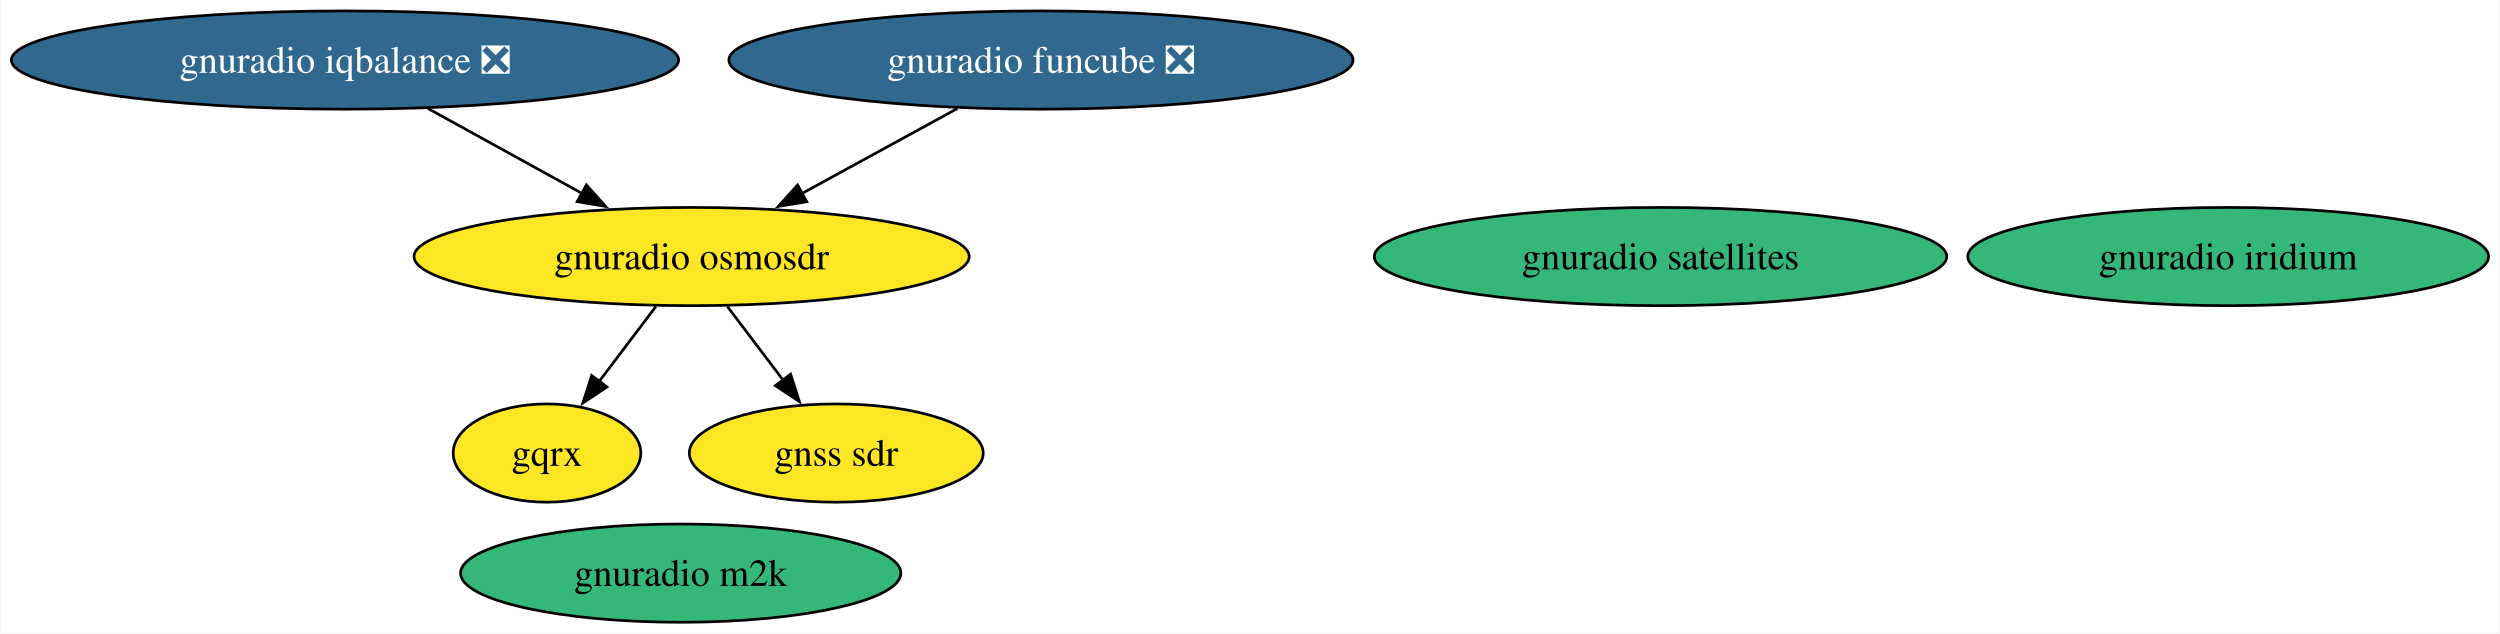
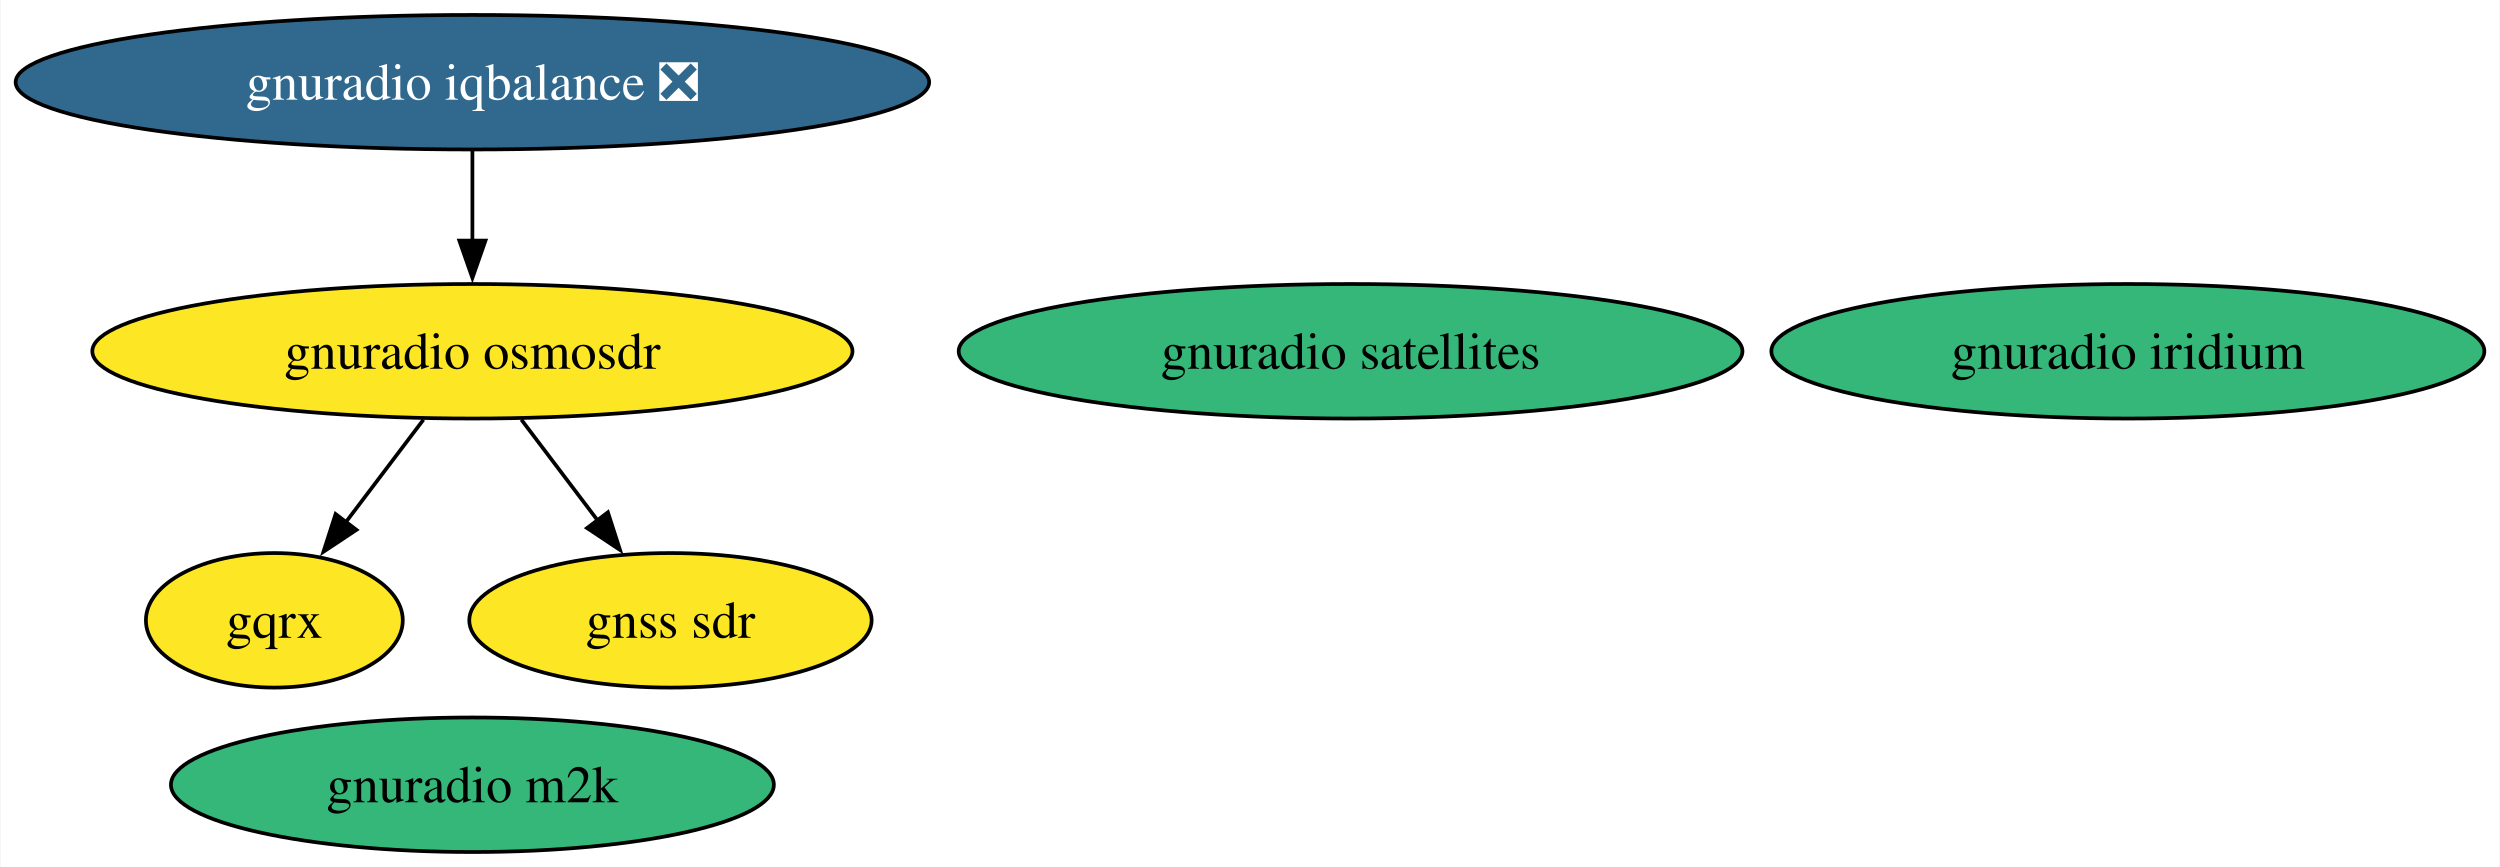
- <svg xmlns="http://www.w3.org/2000/svg" xmlns:xlink="http://www.w3.org/1999/xlink" width="916pt" height="232pt" viewBox="0.00 0.00 915.63 232.00">
+ <svg xmlns="http://www.w3.org/2000/svg" xmlns:xlink="http://www.w3.org/1999/xlink" width="669pt" height="232pt" viewBox="0.00 0.00 668.63 232.00">
  <g id="graph0" class="graph" transform="scale(1 1) rotate(0) translate(4 228)">
-     <polygon fill="white" stroke="none" points="-4,4 -4,-228 911.63,-228 911.63,4 -4,4" />
+     <polygon fill="white" stroke="none" points="-4,4 -4,-228 664.63,-228 664.63,4 -4,4" />
    <g id="node1" class="node">
      <g id="a_node1">
        <a xlink:href="https://github.com/conda-forge/gnuradio-osmosdr-feedstock" xlink:title="gnuradio osmosdr">
-           <ellipse fill="#fde725" stroke="black" cx="249.23" cy="-134" rx="101.71" ry="18" />
-           <text text-anchor="middle" x="249.23" y="-129.32" font-family="Times,serif" font-size="14.00">gnuradio osmosdr</text>
+           <ellipse fill="#fde725" stroke="black" cx="122.23" cy="-134" rx="101.71" ry="18" />
+           <text text-anchor="middle" x="122.23" y="-129.32" font-family="Times,serif" font-size="14.00">gnuradio osmosdr</text>
        </a>
      </g>
    </g>
    <g id="node2" class="node">
      <g id="a_node2">
        <a xlink:href="https://github.com/conda-forge/gqrx-feedstock" xlink:title="gqrx">
-           <ellipse fill="#fde725" stroke="black" cx="196.23" cy="-62" rx="34.37" ry="18" />
-           <text text-anchor="middle" x="196.23" y="-57.33" font-family="Times,serif" font-size="14.00">gqrx</text>
+           <ellipse fill="#fde725" stroke="black" cx="69.23" cy="-62" rx="34.37" ry="18" />
+           <text text-anchor="middle" x="69.23" y="-57.33" font-family="Times,serif" font-size="14.00">gqrx</text>
        </a>
      </g>
    </g>
    <g id="edge2" class="edge">
-       <path fill="none" stroke="black" d="M236.13,-115.7C229.85,-107.4 222.21,-97.31 215.3,-88.19" />
-       <polygon fill="black" stroke="black" points="218.2,-86.21 209.37,-80.35 212.62,-90.44 218.2,-86.21" />
+       <path fill="none" stroke="black" d="M109.13,-115.7C102.85,-107.4 95.21,-97.31 88.3,-88.19" />
+       <polygon fill="black" stroke="black" points="91.2,-86.21 82.37,-80.35 85.62,-90.44 91.2,-86.21" />
    </g>
    <g id="node6" class="node">
      <g id="a_node6">
        <a xlink:href="https://github.com/conda-forge/gnss-sdr-feedstock" xlink:title="gnss sdr">
-           <ellipse fill="#fde725" stroke="black" cx="302.23" cy="-62" rx="53.84" ry="18" />
-           <text text-anchor="middle" x="302.23" y="-57.33" font-family="Times,serif" font-size="14.00">gnss sdr</text>
+           <ellipse fill="#fde725" stroke="black" cx="175.23" cy="-62" rx="53.84" ry="18" />
+           <text text-anchor="middle" x="175.23" y="-57.33" font-family="Times,serif" font-size="14.00">gnss sdr</text>
        </a>
      </g>
    </g>
    <g id="edge1" class="edge">
-       <path fill="none" stroke="black" d="M262.33,-115.7C268.52,-107.52 276.03,-97.6 282.86,-88.58" />
-       <polygon fill="black" stroke="black" points="285.49,-90.91 288.73,-80.83 279.91,-86.69 285.49,-90.91" />
+       <path fill="none" stroke="black" d="M135.33,-115.7C141.52,-107.52 149.03,-97.6 155.86,-88.58" />
+       <polygon fill="black" stroke="black" points="158.49,-90.91 161.73,-80.83 152.91,-86.69 158.49,-90.91" />
    </g>
    <g id="node3" class="node">
      <g id="a_node3">
        <a xlink:href="https://github.com/conda-forge/gnuradio-satellites-feedstock" xlink:title="gnuradio satellites">
-           <ellipse fill="#35b779" stroke="black" cx="604.23" cy="-134" rx="104.87" ry="18" />
-           <text text-anchor="middle" x="604.23" y="-129.32" font-family="Times,serif" font-size="14.00">gnuradio satellites</text>
+           <ellipse fill="#35b779" stroke="black" cx="357.23" cy="-134" rx="104.87" ry="18" />
+           <text text-anchor="middle" x="357.23" y="-129.32" font-family="Times,serif" font-size="14.00">gnuradio satellites</text>
        </a>
      </g>
    </g>
    <g id="node4" class="node">
      <g id="a_node4">
        <a xlink:href="https://github.com/conda-forge/gnuradio-iridium-feedstock" xlink:title="gnuradio iridium">
-           <ellipse fill="#35b779" stroke="black" cx="812.23" cy="-134" rx="95.4" ry="18" />
-           <text text-anchor="middle" x="812.23" y="-129.32" font-family="Times,serif" font-size="14.00">gnuradio iridium</text>
+           <ellipse fill="#35b779" stroke="black" cx="565.23" cy="-134" rx="95.4" ry="18" />
+           <text text-anchor="middle" x="565.23" y="-129.32" font-family="Times,serif" font-size="14.00">gnuradio iridium</text>
        </a>
      </g>
    </g>
    <g id="node5" class="node">
      <g id="a_node5">
        <a xlink:href="https://github.com/conda-forge/gnuradio-m2k-feedstock" xlink:title="gnuradio m2k">
-           <ellipse fill="#35b779" stroke="black" cx="245.23" cy="-18" rx="80.67" ry="18" />
-           <text text-anchor="middle" x="245.23" y="-13.32" font-family="Times,serif" font-size="14.00">gnuradio m2k</text>
+           <ellipse fill="#35b779" stroke="black" cx="122.23" cy="-18" rx="80.67" ry="18" />
+           <text text-anchor="middle" x="122.23" y="-13.32" font-family="Times,serif" font-size="14.00">gnuradio m2k</text>
        </a>
      </g>
    </g>
    <g id="node7" class="node">
      <g id="a_node7">
        <a xlink:href="https://github.com/conda-forge/gnuradio-iqbalance-feedstock/pull/4" xlink:title="gnuradio iqbalance ❎">
          <ellipse fill="#31688e" stroke="black" cx="122.23" cy="-206" rx="122.23" ry="18" />
          <text text-anchor="middle" x="122.23" y="-201.32" font-family="Times,serif" font-size="14.00" fill="white">gnuradio iqbalance ❎</text>
        </a>
      </g>
    </g>
    <g id="edge3" class="edge">
-       <path fill="none" stroke="black" d="M152.65,-188.23C169.54,-178.93 190.76,-167.23 209,-157.18" />
-       <polygon fill="black" stroke="black" points="210.67,-160.25 217.74,-152.36 207.29,-154.12 210.67,-160.25" />
-     </g>
-     <g id="node8" class="node">
-       <g id="a_node8">
-         <a xlink:href="https://github.com/conda-forge/gnuradio-funcube-feedstock/pull/4" xlink:title="gnuradio funcube ❎">
-           <ellipse fill="#31688e" stroke="black" cx="377.23" cy="-206" rx="114.34" ry="18" />
-           <text text-anchor="middle" x="377.23" y="-201.32" font-family="Times,serif" font-size="14.00" fill="white">gnuradio funcube ❎</text>
-         </a>
-       </g>
-     </g>
-     <g id="edge4" class="edge">
-       <path fill="none" stroke="black" d="M346.57,-188.23C329.47,-178.88 307.97,-167.12 289.53,-157.04" />
-       <polygon fill="black" stroke="black" points="291.42,-154.08 280.97,-152.36 288.06,-160.23 291.42,-154.08" />
+       <path fill="none" stroke="black" d="M122.23,-187.7C122.23,-180.41 122.23,-171.73 122.23,-163.54" />
+       <polygon fill="black" stroke="black" points="125.73,-163.62 122.23,-153.62 118.73,-163.62 125.73,-163.62" />
    </g>
  </g>
</svg>
